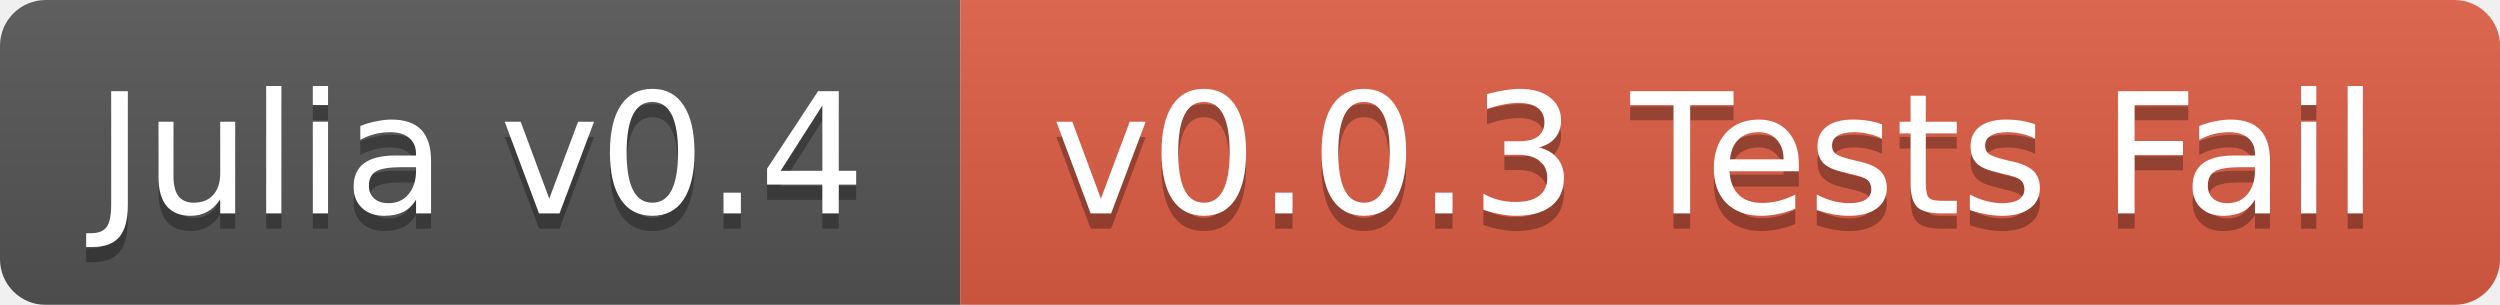
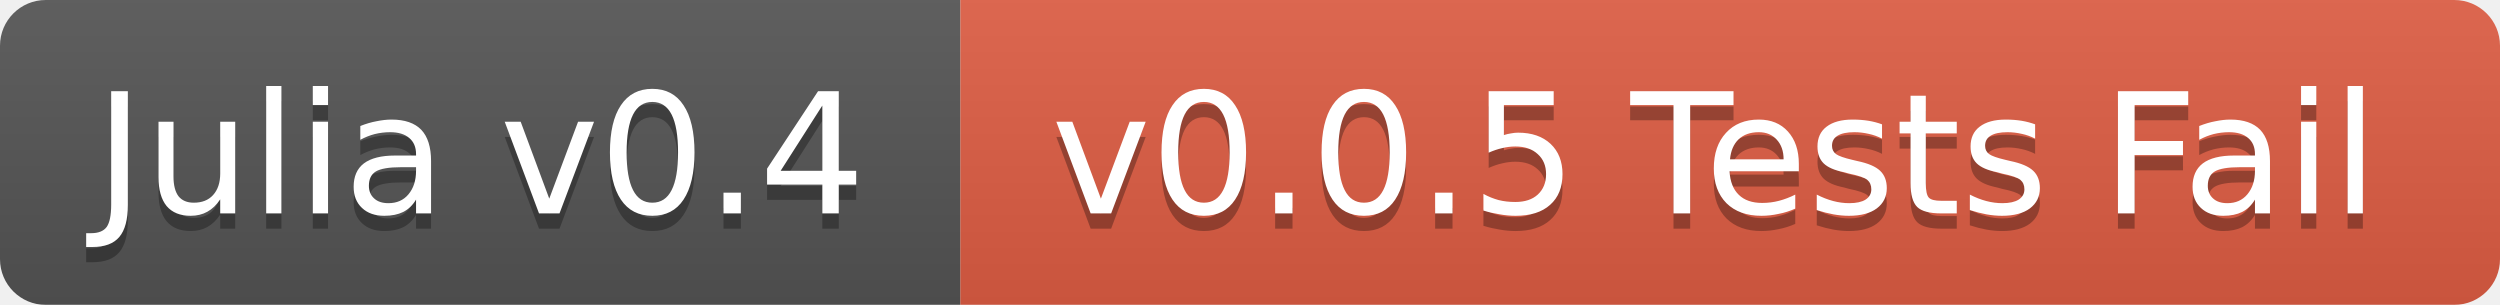
<svg xmlns="http://www.w3.org/2000/svg" width="164" height="20">
  <linearGradient id="b" x2="0" y2="100%">
    <stop offset="0" stop-color="#bbb" stop-opacity=".1" />
    <stop offset="1" stop-opacity=".1" />
  </linearGradient>
  <mask id="a">
    <rect width="164" height="20" rx="3" fill="#fff" />
  </mask>
  <g mask="url(#a)">
    <path fill="#555" d="M0 0h63v20H0z" />
    <path fill="#e05d44" d="M63 0h101v20H63z" />
    <path fill="url(#b)" d="M0 0h164v20H0z" />
  </g>
  <g fill="#fff" text-anchor="middle" font-family="DejaVu Sans,Verdana,Geneva,sans-serif" font-size="11">
    <text x="31.5" y="15" fill="#010101" fill-opacity=".3">Julia v0.4</text>
    <text x="31.5" y="14">Julia v0.4</text>
-     <text x="112.5" y="15" fill="#010101" fill-opacity=".3">v0.0.3 Tests Fail</text>
-     <text x="112.5" y="14">v0.0.3 Tests Fail</text>
+     <text x="112.5" y="15" fill="#010101" fill-opacity=".3">v0.0.5 Tests Fail</text>
+     <text x="112.5" y="14">v0.0.5 Tests Fail</text>
  </g>
</svg>
